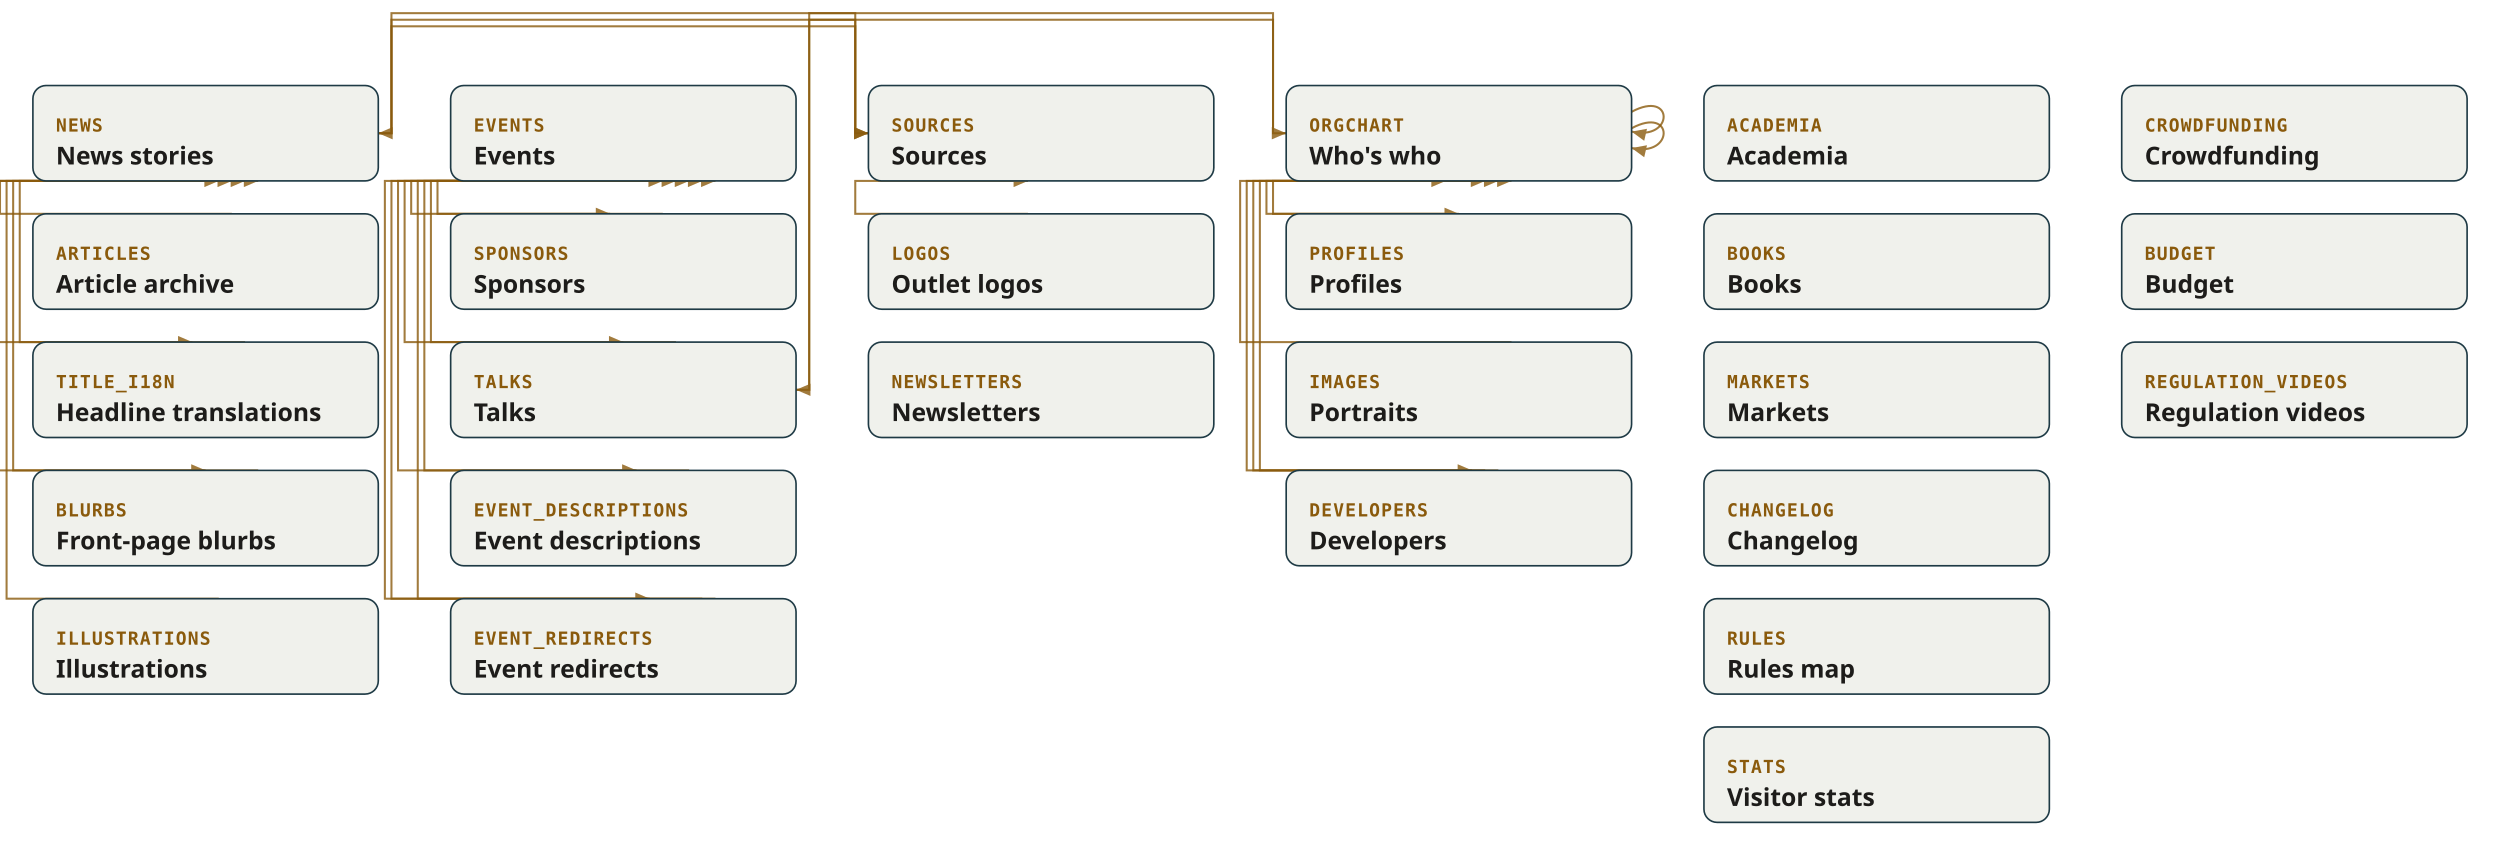
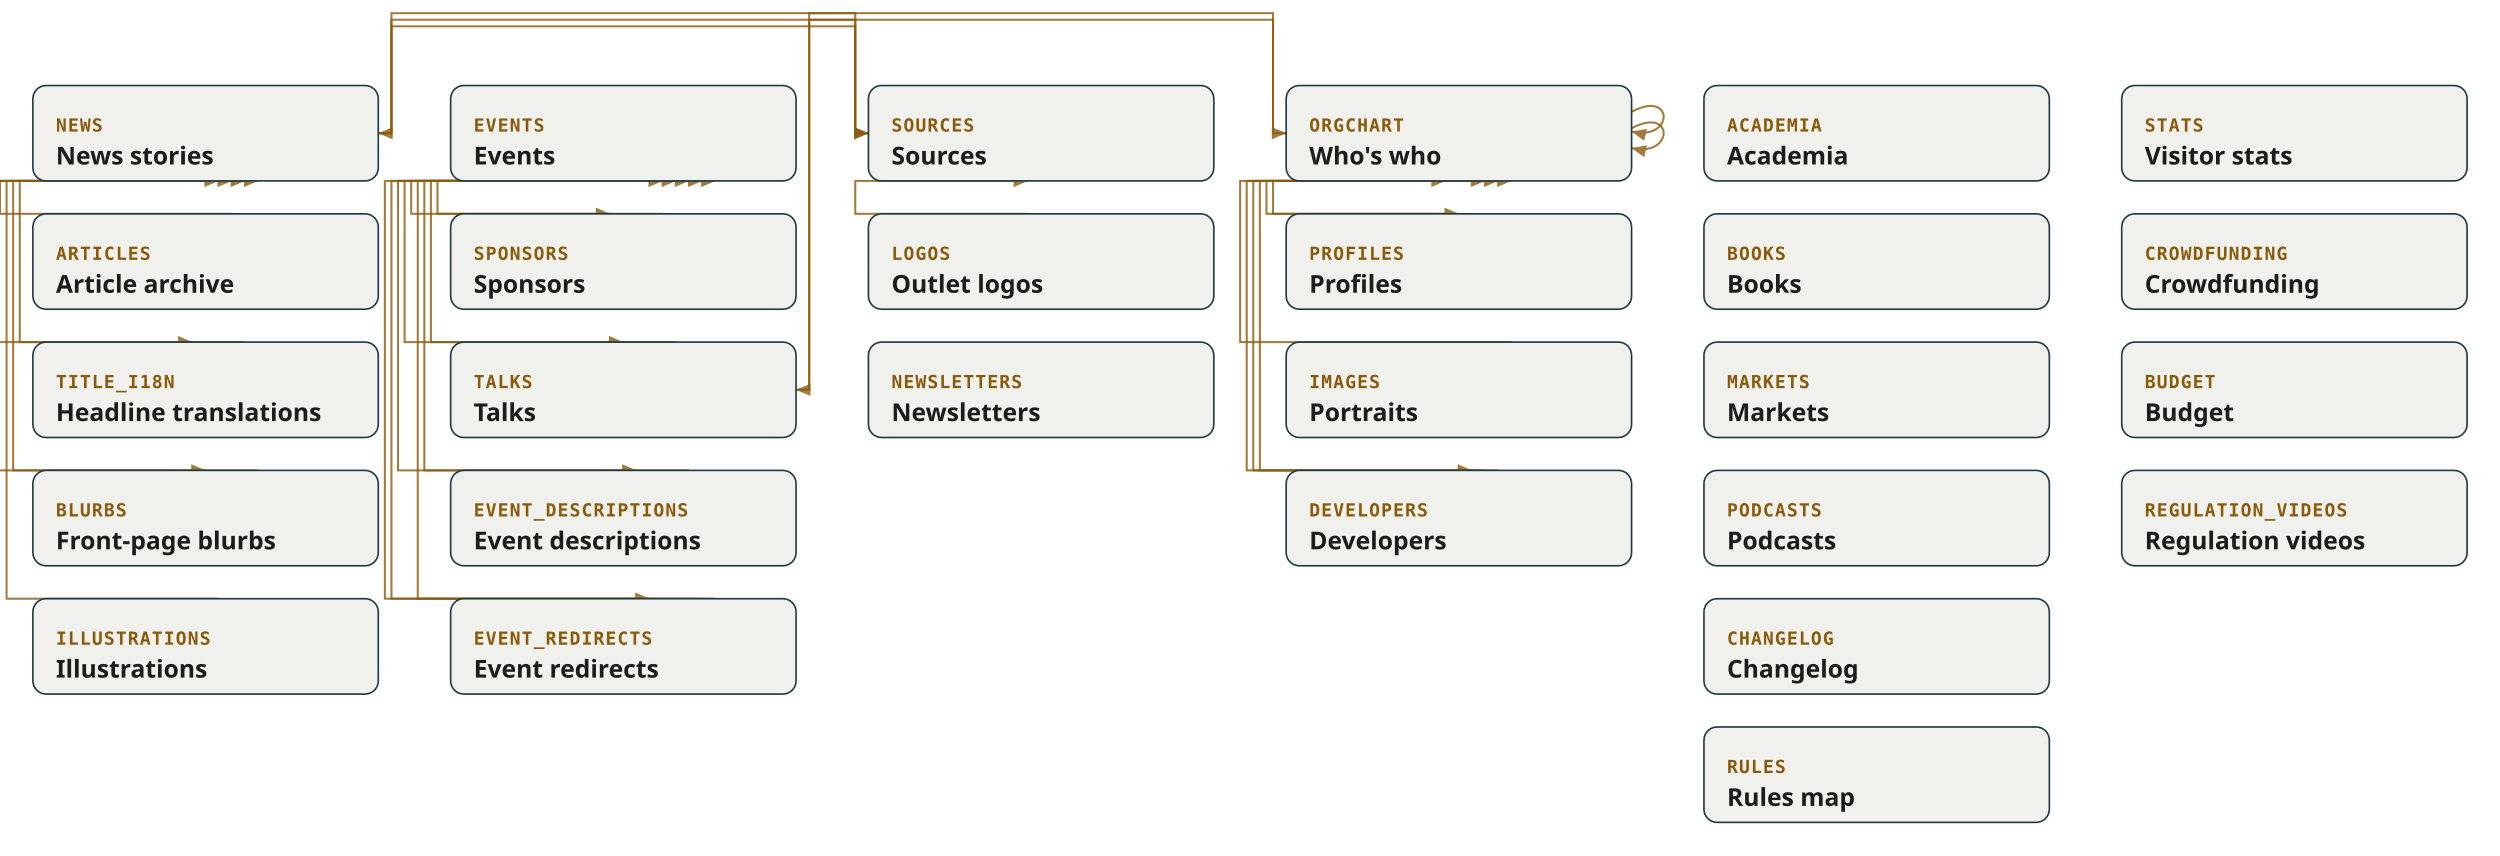
<svg xmlns="http://www.w3.org/2000/svg" class="erd" viewBox="0 0 1520 520" role="img">
  <style>.erd-edge{stroke:#8A5A0C}.erd-arrow{fill:#8A5A0C}.erd-kicker{font:600 11px ui-monospace,monospace;letter-spacing:.06em}.erd-label{font:600 15px ui-sans-serif,system-ui,sans-serif}</style>
  <defs>
    <marker id="erd-arrow" markerWidth="8" markerHeight="8" refX="7" refY="3" orient="auto">
      <path d="M0,0 L7,3 L0,6 Z" class="erd-arrow" fill="#8A5A0C" />
    </marker>
  </defs>
  <path class="erd-edge" fill="none" stroke="#8A5A0C" stroke-width="1.25" opacity="0.8" d="M 230 81 L 238 81 L 238 8 L 520 8 L 520 81 L 528 81" marker-end="url(#erd-arrow)" />
  <path class="erd-edge" fill="none" stroke="#8A5A0C" stroke-width="1.25" opacity="0.8" d="M 230 81 L 238 81 L 238 12 L 520 12 L 520 81 L 528 81" marker-end="url(#erd-arrow)" />
  <path class="erd-edge" fill="none" stroke="#8A5A0C" stroke-width="1.25" opacity="0.8" d="M 117 110 L 12 110 L 12 208 L 117 208" marker-end="url(#erd-arrow)" />
  <path class="erd-edge" fill="none" stroke="#8A5A0C" stroke-width="1.25" opacity="0.8" d="M 125 110 L 8 110 L 8 286 L 125 286" marker-end="url(#erd-arrow)" />
  <path class="erd-edge" fill="none" stroke="#8A5A0C" stroke-width="1.25" opacity="0.8" d="M 371 110 L 266 110 L 266 130 L 371 130" marker-end="url(#erd-arrow)" />
  <path class="erd-edge" fill="none" stroke="#8A5A0C" stroke-width="1.25" opacity="0.8" d="M 379 110 L 262 110 L 262 208 L 379 208" marker-end="url(#erd-arrow)" />
  <path class="erd-edge" fill="none" stroke="#8A5A0C" stroke-width="1.25" opacity="0.8" d="M 387 110 L 258 110 L 258 286 L 387 286" marker-end="url(#erd-arrow)" />
  <path class="erd-edge" fill="none" stroke="#8A5A0C" stroke-width="1.25" opacity="0.8" d="M 395 110 L 254 110 L 254 364 L 395 364" marker-end="url(#erd-arrow)" />
  <path class="erd-edge" fill="none" stroke="#8A5A0C" stroke-width="1.25" opacity="0.8" d="M 528 81 L 520 81 L 520 16 L 238 16 L 238 81 L 230 81" marker-end="url(#erd-arrow)" />
  <path class="erd-edge" fill="none" stroke="#8A5A0C" stroke-width="1.25" opacity="0.8" d="M 403 130 L 250 130 L 250 110 L 403 110" marker-end="url(#erd-arrow)" />
  <path class="erd-edge" fill="none" stroke="#8A5A0C" stroke-width="1.25" opacity="0.8" d="M 879 130 L 774 130 L 774 110 L 879 110" marker-end="url(#erd-arrow)" />
  <path class="erd-edge" fill="none" stroke="#8A5A0C" stroke-width="1.25" opacity="0.8" d="M 992 68 C 1018 54, 1018 86, 992 80" marker-end="url(#erd-arrow)" />
  <path class="erd-edge" fill="none" stroke="#8A5A0C" stroke-width="1.25" opacity="0.8" d="M 992 78 C 1018 64, 1018 96, 992 90" marker-end="url(#erd-arrow)" />
  <path class="erd-edge" fill="none" stroke="#8A5A0C" stroke-width="1.25" opacity="0.8" d="M 782 81 L 774 81 L 774 8 L 492 8 L 492 237 L 484 237" marker-end="url(#erd-arrow)" />
  <path class="erd-edge" fill="none" stroke="#8A5A0C" stroke-width="1.25" opacity="0.8" d="M 887 110 L 770 110 L 770 130 L 887 130" marker-end="url(#erd-arrow)" />
  <path class="erd-edge" fill="none" stroke="#8A5A0C" stroke-width="1.25" opacity="0.8" d="M 895 110 L 766 110 L 766 286 L 895 286" marker-end="url(#erd-arrow)" />
  <path class="erd-edge" fill="none" stroke="#8A5A0C" stroke-width="1.25" opacity="0.8" d="M 411 208 L 246 208 L 246 110 L 411 110" marker-end="url(#erd-arrow)" />
  <path class="erd-edge" fill="none" stroke="#8A5A0C" stroke-width="1.25" opacity="0.8" d="M 484 237 L 492 237 L 492 12 L 774 12 L 774 81 L 782 81" marker-end="url(#erd-arrow)" />
  <path class="erd-edge" fill="none" stroke="#8A5A0C" stroke-width="1.25" opacity="0.8" d="M 903 286 L 762 286 L 762 110 L 903 110" marker-end="url(#erd-arrow)" />
  <path class="erd-edge" fill="none" stroke="#8A5A0C" stroke-width="1.25" opacity="0.8" d="M 911 286 L 758 286 L 758 110 L 911 110" marker-end="url(#erd-arrow)" />
  <path class="erd-edge" fill="none" stroke="#8A5A0C" stroke-width="1.25" opacity="0.8" d="M 133 364 L 4 364 L 4 110 L 133 110" marker-end="url(#erd-arrow)" />
  <path class="erd-edge" fill="none" stroke="#8A5A0C" stroke-width="1.25" opacity="0.8" d="M 919 208 L 754 208 L 754 110 L 919 110" marker-end="url(#erd-arrow)" />
  <path class="erd-edge" fill="none" stroke="#8A5A0C" stroke-width="1.25" opacity="0.8" d="M 625 130 L 520 130 L 520 110 L 625 110" marker-end="url(#erd-arrow)" />
  <path class="erd-edge" fill="none" stroke="#8A5A0C" stroke-width="1.25" opacity="0.8" d="M 141 130 L 0 130 L 0 110 L 141 110" marker-end="url(#erd-arrow)" />
  <path class="erd-edge" fill="none" stroke="#8A5A0C" stroke-width="1.25" opacity="0.8" d="M 149 208 L -4 208 L -4 110 L 149 110" marker-end="url(#erd-arrow)" />
  <path class="erd-edge" fill="none" stroke="#8A5A0C" stroke-width="1.25" opacity="0.8" d="M 157 286 L -8 286 L -8 110 L 157 110" marker-end="url(#erd-arrow)" />
  <path class="erd-edge" fill="none" stroke="#8A5A0C" stroke-width="1.25" opacity="0.8" d="M 419 286 L 242 286 L 242 110 L 419 110" marker-end="url(#erd-arrow)" />
  <path class="erd-edge" fill="none" stroke="#8A5A0C" stroke-width="1.25" opacity="0.8" d="M 427 364 L 238 364 L 238 110 L 427 110" marker-end="url(#erd-arrow)" />
  <path class="erd-edge" fill="none" stroke="#8A5A0C" stroke-width="1.25" opacity="0.8" d="M 435 364 L 234 364 L 234 110 L 435 110" marker-end="url(#erd-arrow)" />
  <g class="erd-node">
    <rect class="erd-box" x="20" y="52" width="210" height="58" rx="8" fill="#F0F1EC" stroke="#1E3A45" />
    <text x="34" y="80" class="erd-kicker" fill="#8A5A0C">NEWS</text>
    <text x="34" y="100" class="erd-label" fill="#1D1C1A">News stories</text>
  </g>
  <g class="erd-node">
    <rect class="erd-box" x="274" y="52" width="210" height="58" rx="8" fill="#F0F1EC" stroke="#1E3A45" />
    <text x="288" y="80" class="erd-kicker" fill="#8A5A0C">EVENTS</text>
    <text x="288" y="100" class="erd-label" fill="#1D1C1A">Events</text>
  </g>
  <g class="erd-node">
    <rect class="erd-box" x="528" y="52" width="210" height="58" rx="8" fill="#F0F1EC" stroke="#1E3A45" />
    <text x="542" y="80" class="erd-kicker" fill="#8A5A0C">SOURCES</text>
    <text x="542" y="100" class="erd-label" fill="#1D1C1A">Sources</text>
  </g>
  <g class="erd-node">
    <rect class="erd-box" x="528" y="208" width="210" height="58" rx="8" fill="#F0F1EC" stroke="#1E3A45" />
    <text x="542" y="236" class="erd-kicker" fill="#8A5A0C">NEWSLETTERS</text>
    <text x="542" y="256" class="erd-label" fill="#1D1C1A">Newsletters</text>
  </g>
  <g class="erd-node">
    <rect class="erd-box" x="274" y="130" width="210" height="58" rx="8" fill="#F0F1EC" stroke="#1E3A45" />
    <text x="288" y="158" class="erd-kicker" fill="#8A5A0C">SPONSORS</text>
    <text x="288" y="178" class="erd-label" fill="#1D1C1A">Sponsors</text>
  </g>
  <g class="erd-node">
    <rect class="erd-box" x="1036" y="52" width="210" height="58" rx="8" fill="#F0F1EC" stroke="#1E3A45" />
    <text x="1050" y="80" class="erd-kicker" fill="#8A5A0C">ACADEMIA</text>
    <text x="1050" y="100" class="erd-label" fill="#1D1C1A">Academia</text>
  </g>
  <g class="erd-node">
    <rect class="erd-box" x="1036" y="130" width="210" height="58" rx="8" fill="#F0F1EC" stroke="#1E3A45" />
    <text x="1050" y="158" class="erd-kicker" fill="#8A5A0C">BOOKS</text>
    <text x="1050" y="178" class="erd-label" fill="#1D1C1A">Books</text>
  </g>
  <g class="erd-node">
    <rect class="erd-box" x="1036" y="208" width="210" height="58" rx="8" fill="#F0F1EC" stroke="#1E3A45" />
    <text x="1050" y="236" class="erd-kicker" fill="#8A5A0C">MARKETS</text>
    <text x="1050" y="256" class="erd-label" fill="#1D1C1A">Markets</text>
  </g>
  <g class="erd-node">
+     <rect class="erd-box" x="1036" y="286" width="210" height="58" rx="8" fill="#F0F1EC" stroke="#1E3A45" />
+     <text x="1050" y="314" class="erd-kicker" fill="#8A5A0C">PODCASTS</text>
+     <text x="1050" y="334" class="erd-label" fill="#1D1C1A">Podcasts</text>
+   </g>
+   <g class="erd-node">
    <rect class="erd-box" x="782" y="130" width="210" height="58" rx="8" fill="#F0F1EC" stroke="#1E3A45" />
    <text x="796" y="158" class="erd-kicker" fill="#8A5A0C">PROFILES</text>
    <text x="796" y="178" class="erd-label" fill="#1D1C1A">Profiles</text>
  </g>
  <g class="erd-node">
    <rect class="erd-box" x="782" y="52" width="210" height="58" rx="8" fill="#F0F1EC" stroke="#1E3A45" />
    <text x="796" y="80" class="erd-kicker" fill="#8A5A0C">ORGCHART</text>
    <text x="796" y="100" class="erd-label" fill="#1D1C1A">Who's who</text>
  </g>
  <g class="erd-node">
    <rect class="erd-box" x="274" y="208" width="210" height="58" rx="8" fill="#F0F1EC" stroke="#1E3A45" />
    <text x="288" y="236" class="erd-kicker" fill="#8A5A0C">TALKS</text>
    <text x="288" y="256" class="erd-label" fill="#1D1C1A">Talks</text>
  </g>
  <g class="erd-node">
    <rect class="erd-box" x="782" y="286" width="210" height="58" rx="8" fill="#F0F1EC" stroke="#1E3A45" />
    <text x="796" y="314" class="erd-kicker" fill="#8A5A0C">DEVELOPERS</text>
    <text x="796" y="334" class="erd-label" fill="#1D1C1A">Developers</text>
  </g>
  <g class="erd-node">
    <rect class="erd-box" x="20" y="364" width="210" height="58" rx="8" fill="#F0F1EC" stroke="#1E3A45" />
    <text x="34" y="392" class="erd-kicker" fill="#8A5A0C">ILLUSTRATIONS</text>
    <text x="34" y="412" class="erd-label" fill="#1D1C1A">Illustrations</text>
  </g>
  <g class="erd-node">
    <rect class="erd-box" x="782" y="208" width="210" height="58" rx="8" fill="#F0F1EC" stroke="#1E3A45" />
    <text x="796" y="236" class="erd-kicker" fill="#8A5A0C">IMAGES</text>
    <text x="796" y="256" class="erd-label" fill="#1D1C1A">Portraits</text>
  </g>
  <g class="erd-node">
    <rect class="erd-box" x="528" y="130" width="210" height="58" rx="8" fill="#F0F1EC" stroke="#1E3A45" />
    <text x="542" y="158" class="erd-kicker" fill="#8A5A0C">LOGOS</text>
    <text x="542" y="178" class="erd-label" fill="#1D1C1A">Outlet logos</text>
  </g>
  <g class="erd-node">
-     <rect class="erd-box" x="1036" y="286" width="210" height="58" rx="8" fill="#F0F1EC" stroke="#1E3A45" />
-     <text x="1050" y="314" class="erd-kicker" fill="#8A5A0C">CHANGELOG</text>
-     <text x="1050" y="334" class="erd-label" fill="#1D1C1A">Changelog</text>
-   </g>
-   <g class="erd-node">
    <rect class="erd-box" x="1036" y="364" width="210" height="58" rx="8" fill="#F0F1EC" stroke="#1E3A45" />
-     <text x="1050" y="392" class="erd-kicker" fill="#8A5A0C">RULES</text>
-     <text x="1050" y="412" class="erd-label" fill="#1D1C1A">Rules map</text>
+     <text x="1050" y="392" class="erd-kicker" fill="#8A5A0C">CHANGELOG</text>
+     <text x="1050" y="412" class="erd-label" fill="#1D1C1A">Changelog</text>
  </g>
  <g class="erd-node">
    <rect class="erd-box" x="1036" y="442" width="210" height="58" rx="8" fill="#F0F1EC" stroke="#1E3A45" />
-     <text x="1050" y="470" class="erd-kicker" fill="#8A5A0C">STATS</text>
-     <text x="1050" y="490" class="erd-label" fill="#1D1C1A">Visitor stats</text>
+     <text x="1050" y="470" class="erd-kicker" fill="#8A5A0C">RULES</text>
+     <text x="1050" y="490" class="erd-label" fill="#1D1C1A">Rules map</text>
  </g>
  <g class="erd-node">
    <rect class="erd-box" x="1290" y="52" width="210" height="58" rx="8" fill="#F0F1EC" stroke="#1E3A45" />
-     <text x="1304" y="80" class="erd-kicker" fill="#8A5A0C">CROWDFUNDING</text>
-     <text x="1304" y="100" class="erd-label" fill="#1D1C1A">Crowdfunding</text>
+     <text x="1304" y="80" class="erd-kicker" fill="#8A5A0C">STATS</text>
+     <text x="1304" y="100" class="erd-label" fill="#1D1C1A">Visitor stats</text>
  </g>
  <g class="erd-node">
    <rect class="erd-box" x="1290" y="130" width="210" height="58" rx="8" fill="#F0F1EC" stroke="#1E3A45" />
-     <text x="1304" y="158" class="erd-kicker" fill="#8A5A0C">BUDGET</text>
-     <text x="1304" y="178" class="erd-label" fill="#1D1C1A">Budget</text>
+     <text x="1304" y="158" class="erd-kicker" fill="#8A5A0C">CROWDFUNDING</text>
+     <text x="1304" y="178" class="erd-label" fill="#1D1C1A">Crowdfunding</text>
+   </g>
+   <g class="erd-node">
+     <rect class="erd-box" x="1290" y="208" width="210" height="58" rx="8" fill="#F0F1EC" stroke="#1E3A45" />
+     <text x="1304" y="236" class="erd-kicker" fill="#8A5A0C">BUDGET</text>
+     <text x="1304" y="256" class="erd-label" fill="#1D1C1A">Budget</text>
  </g>
  <g class="erd-node">
    <rect class="erd-box" x="20" y="130" width="210" height="58" rx="8" fill="#F0F1EC" stroke="#1E3A45" />
    <text x="34" y="158" class="erd-kicker" fill="#8A5A0C">ARTICLES</text>
    <text x="34" y="178" class="erd-label" fill="#1D1C1A">Article archive</text>
  </g>
  <g class="erd-node">
    <rect class="erd-box" x="20" y="208" width="210" height="58" rx="8" fill="#F0F1EC" stroke="#1E3A45" />
    <text x="34" y="236" class="erd-kicker" fill="#8A5A0C">TITLE_I18N</text>
    <text x="34" y="256" class="erd-label" fill="#1D1C1A">Headline translations</text>
  </g>
  <g class="erd-node">
    <rect class="erd-box" x="20" y="286" width="210" height="58" rx="8" fill="#F0F1EC" stroke="#1E3A45" />
    <text x="34" y="314" class="erd-kicker" fill="#8A5A0C">BLURBS</text>
    <text x="34" y="334" class="erd-label" fill="#1D1C1A">Front-page blurbs</text>
  </g>
  <g class="erd-node">
    <rect class="erd-box" x="274" y="286" width="210" height="58" rx="8" fill="#F0F1EC" stroke="#1E3A45" />
    <text x="288" y="314" class="erd-kicker" fill="#8A5A0C">EVENT_DESCRIPTIONS</text>
    <text x="288" y="334" class="erd-label" fill="#1D1C1A">Event descriptions</text>
  </g>
  <g class="erd-node">
    <rect class="erd-box" x="274" y="364" width="210" height="58" rx="8" fill="#F0F1EC" stroke="#1E3A45" />
    <text x="288" y="392" class="erd-kicker" fill="#8A5A0C">EVENT_REDIRECTS</text>
    <text x="288" y="412" class="erd-label" fill="#1D1C1A">Event redirects</text>
  </g>
  <g class="erd-node">
-     <rect class="erd-box" x="1290" y="208" width="210" height="58" rx="8" fill="#F0F1EC" stroke="#1E3A45" />
-     <text x="1304" y="236" class="erd-kicker" fill="#8A5A0C">REGULATION_VIDEOS</text>
-     <text x="1304" y="256" class="erd-label" fill="#1D1C1A">Regulation videos</text>
+     <rect class="erd-box" x="1290" y="286" width="210" height="58" rx="8" fill="#F0F1EC" stroke="#1E3A45" />
+     <text x="1304" y="314" class="erd-kicker" fill="#8A5A0C">REGULATION_VIDEOS</text>
+     <text x="1304" y="334" class="erd-label" fill="#1D1C1A">Regulation videos</text>
  </g>
</svg>
